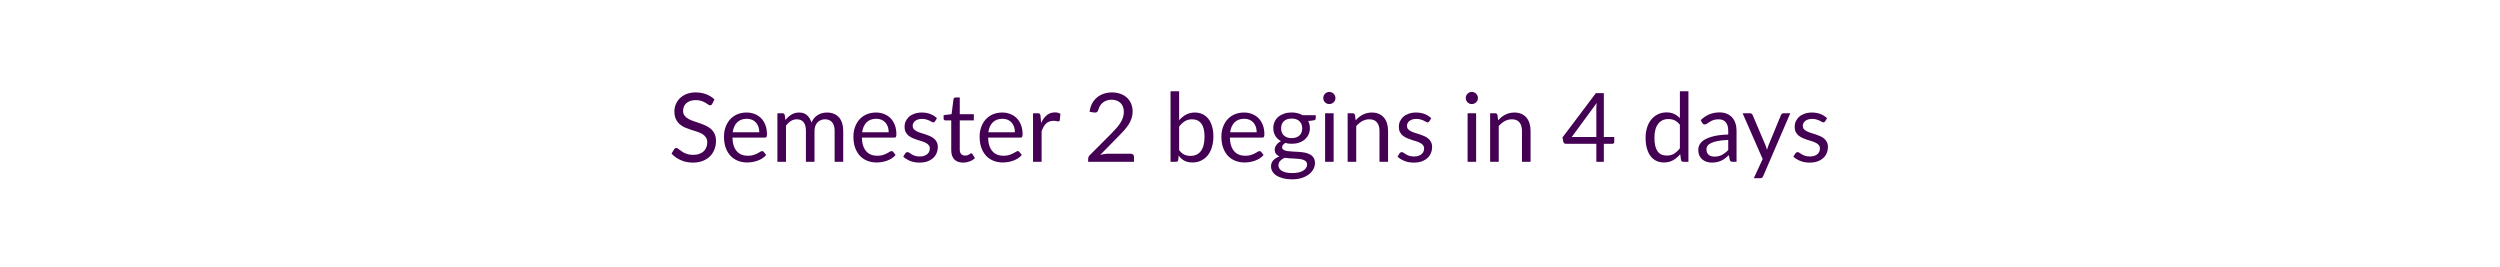
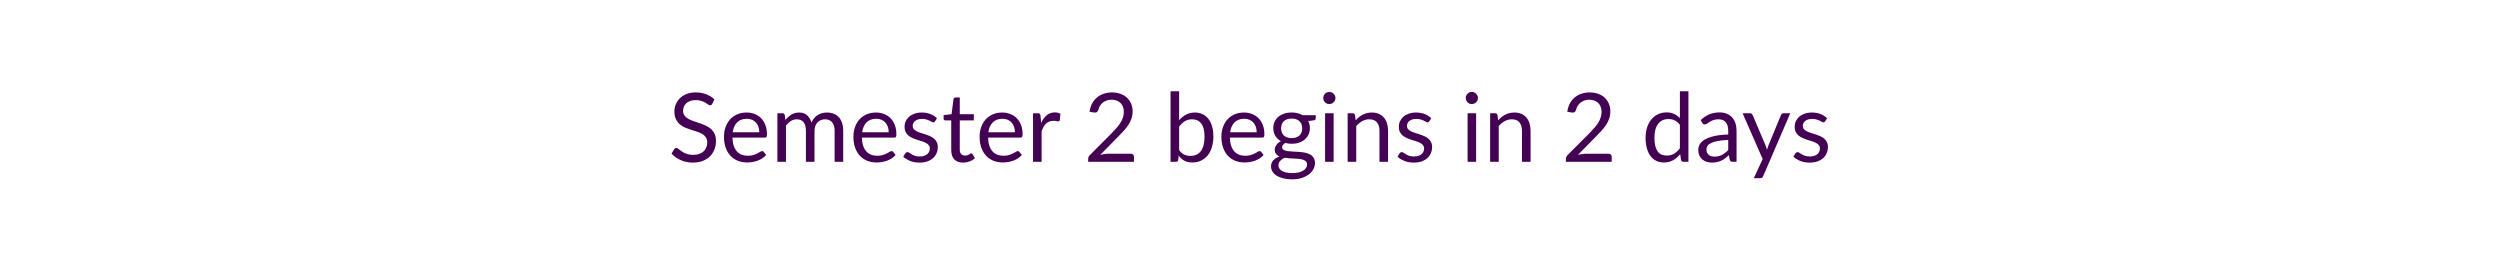
<svg xmlns="http://www.w3.org/2000/svg" width="600" height="64" viewBox="0 0 600 64" role="img" aria-labelledby="semester-status-title semester-status-description">
  <style>text { fill: #440154; font-family: Lato, "Helvetica Neue", Arial, sans-serif; font-size: 23px; font-weight: 400; }</style>
-   <text x="300" y="32" text-anchor="middle" dominant-baseline="middle">Semester 2 begins in 4 days</text>
+   <text x="300" y="32" text-anchor="middle" dominant-baseline="middle">Semester 2 begins in 2 days</text>
</svg>
